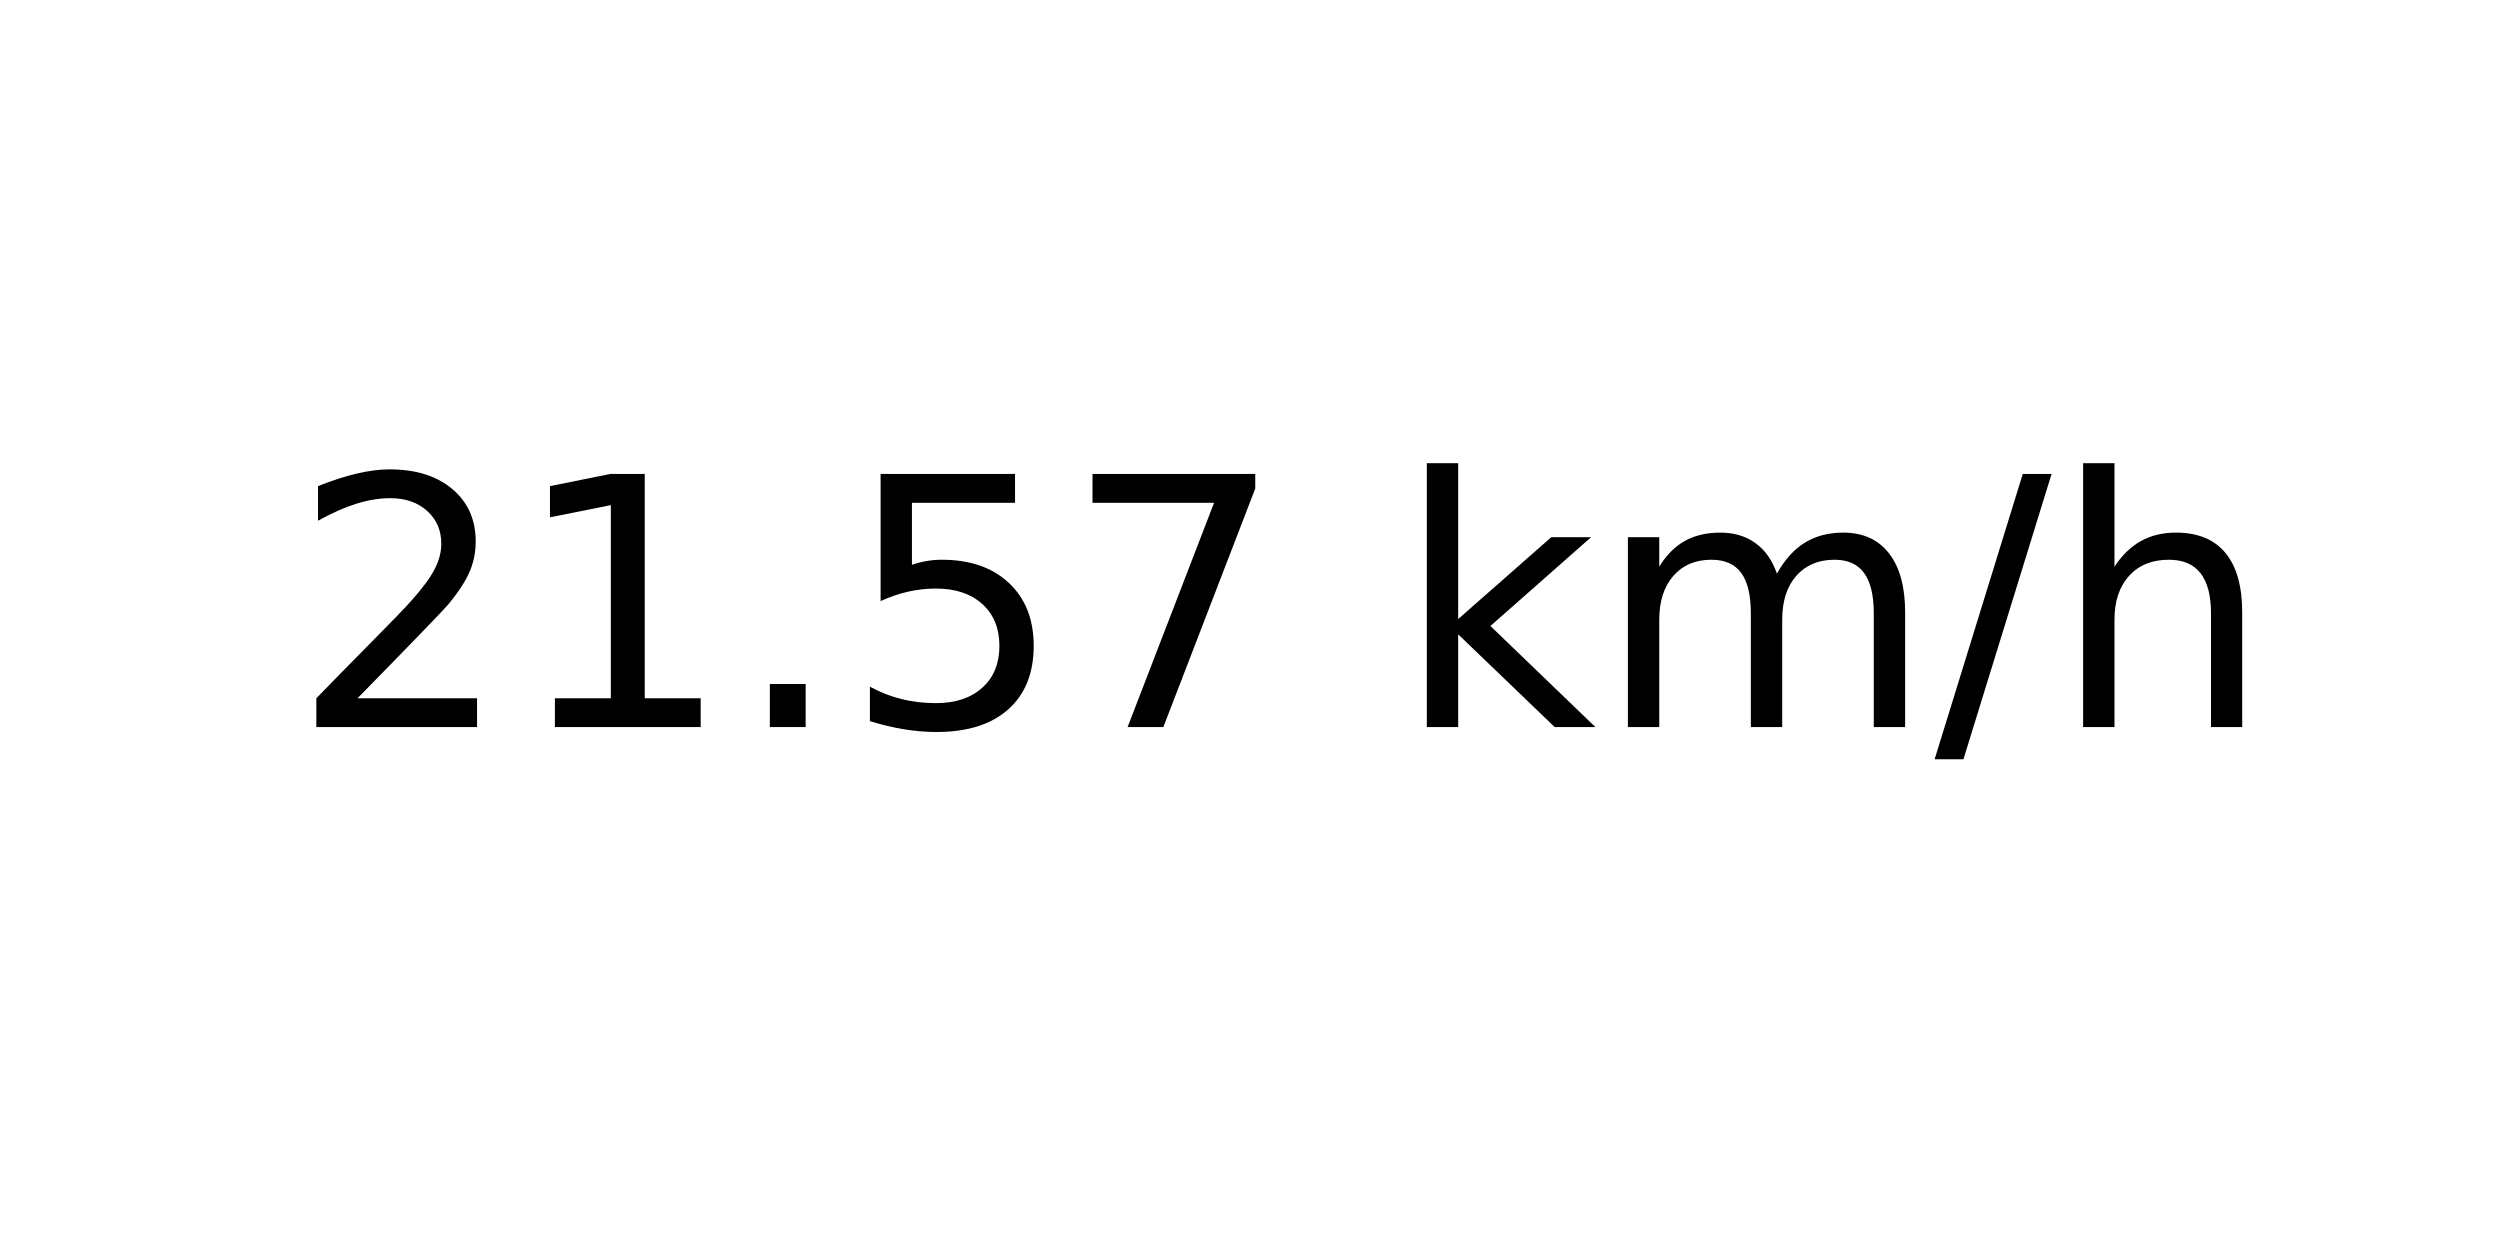
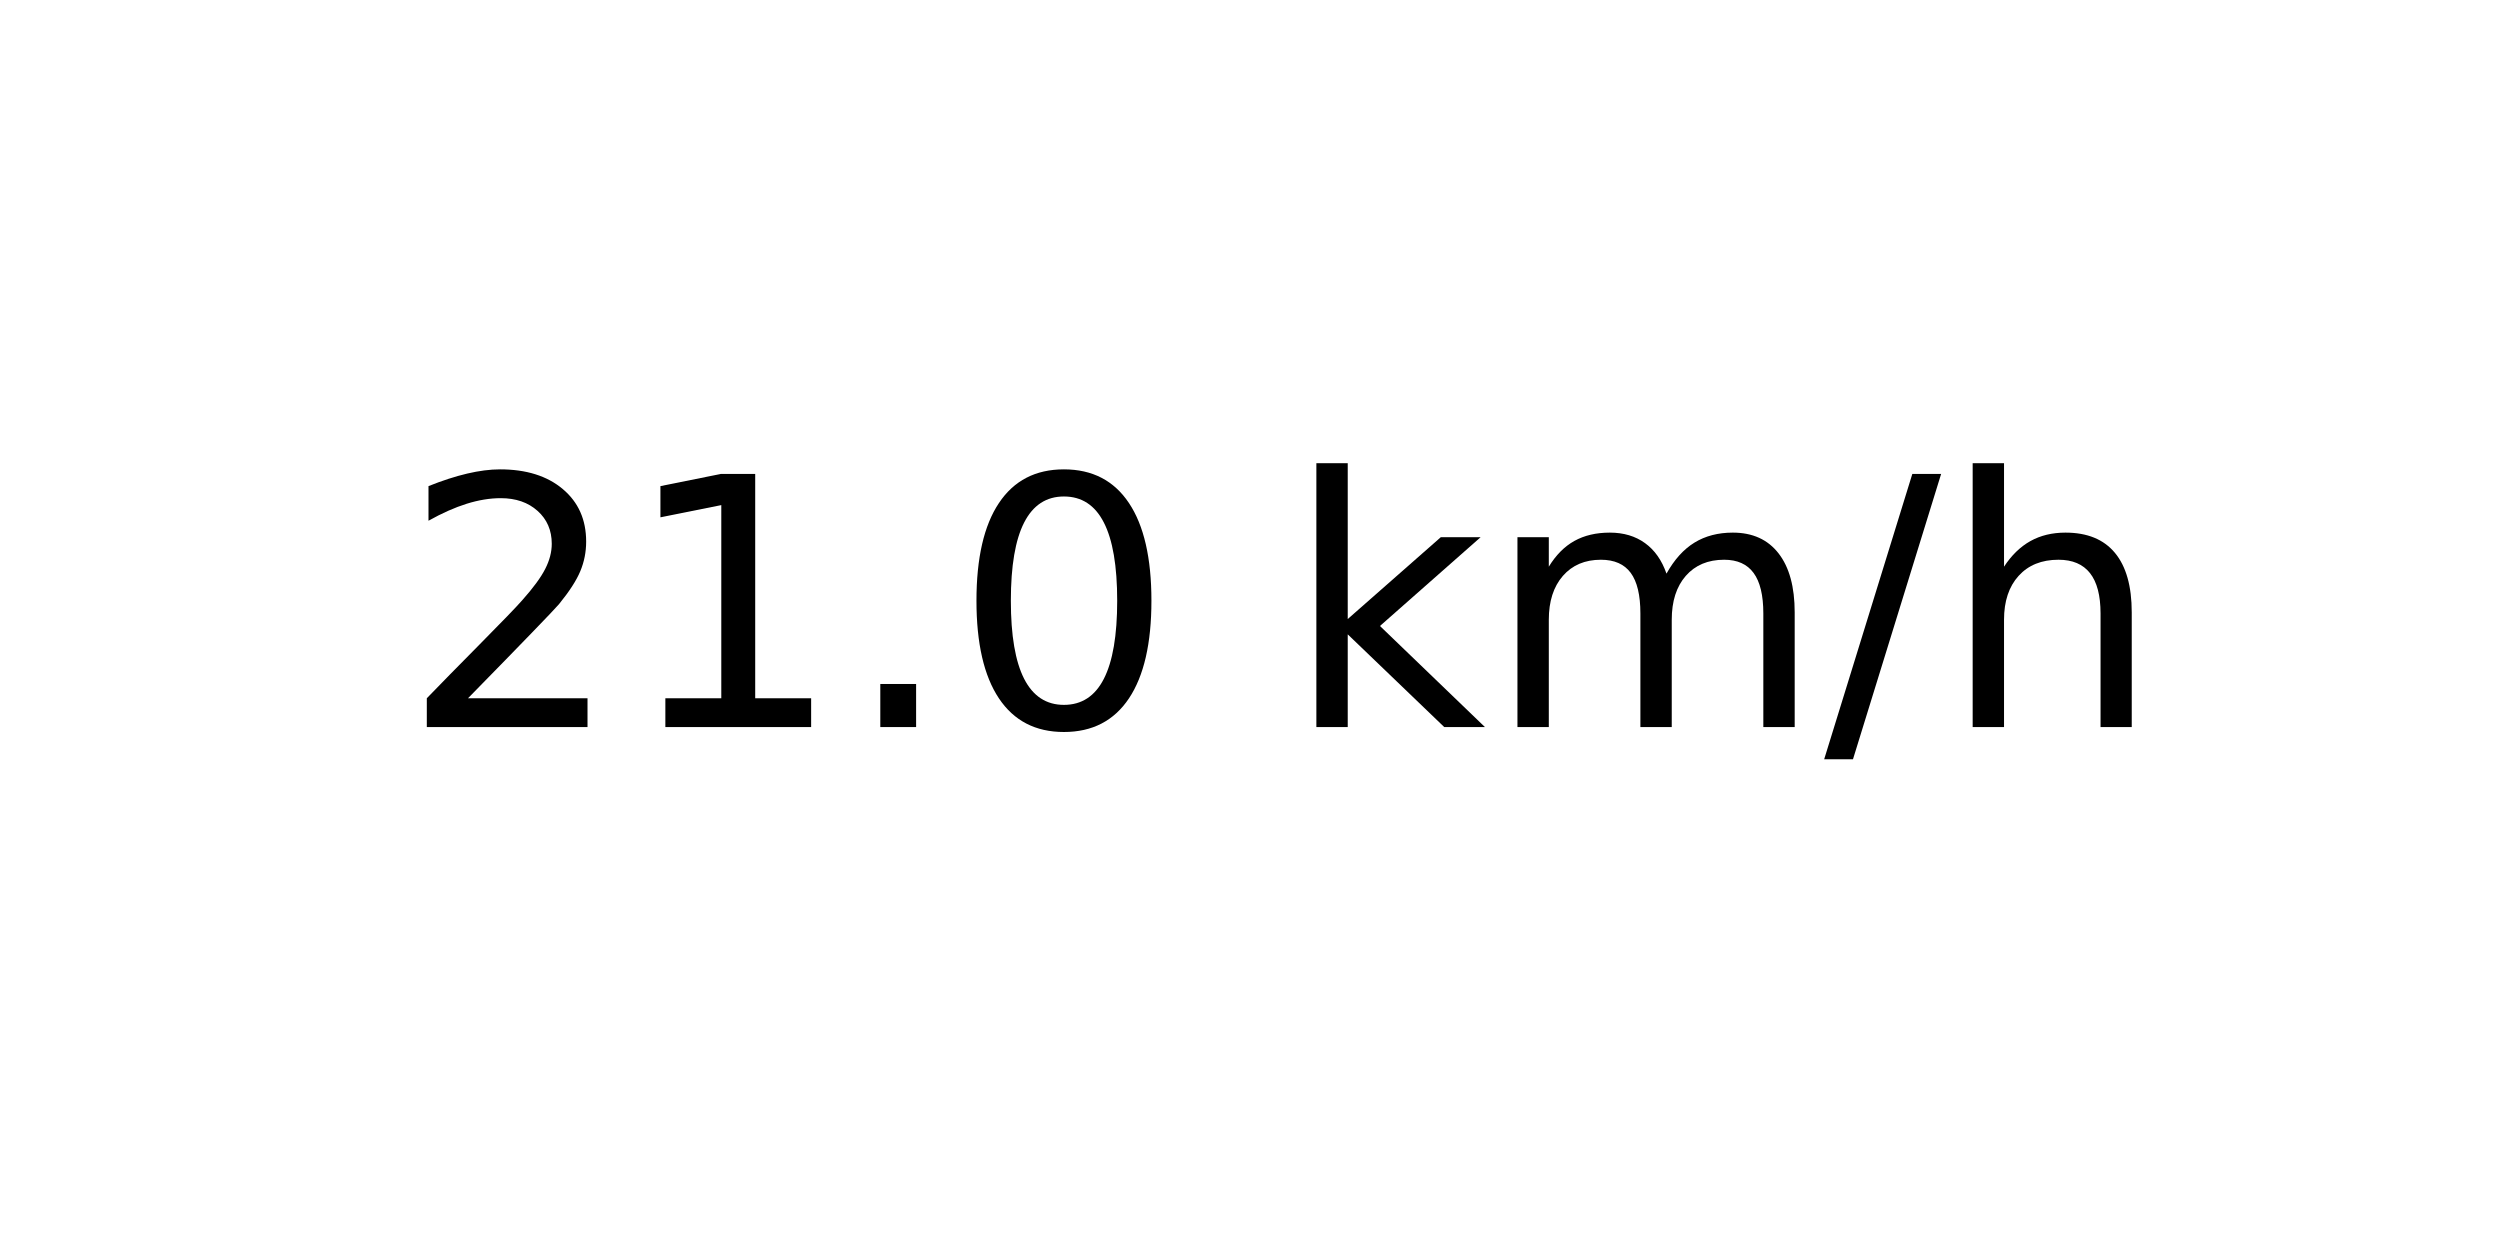
<svg xmlns="http://www.w3.org/2000/svg" xmlns:xlink="http://www.w3.org/1999/xlink" width="72pt" height="36pt" viewBox="0 0 72 36" version="1.1">
  <defs>
    <style type="text/css">*{stroke-linejoin: round; stroke-linecap: butt}</style>
  </defs>
  <g id="figure_1">
    <g id="axes_1">
      <g id="text_1">
-         <g transform="translate(8.378125 20.93937) scale(0.1 -0.1)">
+         <g transform="translate(11.55937 20.93937) scale(0.1 -0.1)">
          <defs>
            <path id="DejaVuSans-32" d="M 1228 531  L 3431 531  L 3431 0  L 469 0  L 469 531  Q 828 903 1448 1529  Q 2069 2156 2228 2338  Q 2531 2678 2651 2914  Q 2772 3150 2772 3378  Q 2772 3750 2511 3984  Q 2250 4219 1831 4219  Q 1534 4219 1204 4116  Q 875 4013 500 3803  L 500 4441  Q 881 4594 1212 4672  Q 1544 4750 1819 4750  Q 2544 4750 2975 4387  Q 3406 4025 3406 3419  Q 3406 3131 3298 2873  Q 3191 2616 2906 2266  Q 2828 2175 2409 1742  Q 1991 1309 1228 531  z " transform="scale(0.015625)" />
            <path id="DejaVuSans-31" d="M 794 531  L 1825 531  L 1825 4091  L 703 3866  L 703 4441  L 1819 4666  L 2450 4666  L 2450 531  L 3481 531  L 3481 0  L 794 0  L 794 531  z " transform="scale(0.015625)" />
            <path id="DejaVuSans-2e" d="M 684 794  L 1344 794  L 1344 0  L 684 0  L 684 794  z " transform="scale(0.015625)" />
-             <path id="DejaVuSans-35" d="M 691 4666  L 3169 4666  L 3169 4134  L 1269 4134  L 1269 2991  Q 1406 3038 1543 3061  Q 1681 3084 1819 3084  Q 2600 3084 3056 2656  Q 3513 2228 3513 1497  Q 3513 744 3044 326  Q 2575 -91 1722 -91  Q 1428 -91 1123 -41  Q 819 9 494 109  L 494 744  Q 775 591 1075 516  Q 1375 441 1709 441  Q 2250 441 2565 725  Q 2881 1009 2881 1497  Q 2881 1984 2565 2268  Q 2250 2553 1709 2553  Q 1456 2553 1204 2497  Q 953 2441 691 2322  L 691 4666  z " transform="scale(0.015625)" />
-             <path id="DejaVuSans-37" d="M 525 4666  L 3525 4666  L 3525 4397  L 1831 0  L 1172 0  L 2766 4134  L 525 4134  L 525 4666  z " transform="scale(0.015625)" />
+             <path id="DejaVuSans-30" d="M 2034 4250  Q 1547 4250 1301 3770  Q 1056 3291 1056 2328  Q 1056 1369 1301 889  Q 1547 409 2034 409  Q 2525 409 2770 889  Q 3016 1369 3016 2328  Q 3016 3291 2770 3770  Q 2525 4250 2034 4250  z M 2034 4750  Q 2819 4750 3233 4129  Q 3647 3509 3647 2328  Q 3647 1150 3233 529  Q 2819 -91 2034 -91  Q 1250 -91 836 529  Q 422 1150 422 2328  Q 422 3509 836 4129  Q 1250 4750 2034 4750  z " transform="scale(0.015625)" />
            <path id="DejaVuSans-20" transform="scale(0.015625)" />
            <path id="DejaVuSans-6b" d="M 581 4863  L 1159 4863  L 1159 1991  L 2875 3500  L 3609 3500  L 1753 1863  L 3688 0  L 2938 0  L 1159 1709  L 1159 0  L 581 0  L 581 4863  z " transform="scale(0.015625)" />
            <path id="DejaVuSans-6d" d="M 3328 2828  Q 3544 3216 3844 3400  Q 4144 3584 4550 3584  Q 5097 3584 5394 3201  Q 5691 2819 5691 2113  L 5691 0  L 5113 0  L 5113 2094  Q 5113 2597 4934 2840  Q 4756 3084 4391 3084  Q 3944 3084 3684 2787  Q 3425 2491 3425 1978  L 3425 0  L 2847 0  L 2847 2094  Q 2847 2600 2669 2842  Q 2491 3084 2119 3084  Q 1678 3084 1418 2786  Q 1159 2488 1159 1978  L 1159 0  L 581 0  L 581 3500  L 1159 3500  L 1159 2956  Q 1356 3278 1631 3431  Q 1906 3584 2284 3584  Q 2666 3584 2933 3390  Q 3200 3197 3328 2828  z " transform="scale(0.015625)" />
            <path id="DejaVuSans-2f" d="M 1625 4666  L 2156 4666  L 531 -594  L 0 -594  L 1625 4666  z " transform="scale(0.015625)" />
            <path id="DejaVuSans-68" d="M 3513 2113  L 3513 0  L 2938 0  L 2938 2094  Q 2938 2591 2744 2837  Q 2550 3084 2163 3084  Q 1697 3084 1428 2787  Q 1159 2491 1159 1978  L 1159 0  L 581 0  L 581 4863  L 1159 4863  L 1159 2956  Q 1366 3272 1645 3428  Q 1925 3584 2291 3584  Q 2894 3584 3203 3211  Q 3513 2838 3513 2113  z " transform="scale(0.015625)" />
          </defs>
          <use xlink:href="#DejaVuSans-32" />
          <use xlink:href="#DejaVuSans-31" x="63.623" />
          <use xlink:href="#DejaVuSans-2e" x="127.246" />
-           <use xlink:href="#DejaVuSans-35" x="159.033" />
-           <use xlink:href="#DejaVuSans-37" x="222.656" />
-           <use xlink:href="#DejaVuSans-20" x="286.279" />
-           <use xlink:href="#DejaVuSans-6b" x="318.066" />
-           <use xlink:href="#DejaVuSans-6d" x="375.977" />
-           <use xlink:href="#DejaVuSans-2f" x="473.389" />
-           <use xlink:href="#DejaVuSans-68" x="507.08" />
+           <use xlink:href="#DejaVuSans-30" x="159.033" />
+           <use xlink:href="#DejaVuSans-20" x="222.656" />
+           <use xlink:href="#DejaVuSans-6b" x="254.443" />
+           <use xlink:href="#DejaVuSans-6d" x="312.354" />
+           <use xlink:href="#DejaVuSans-2f" x="409.766" />
+           <use xlink:href="#DejaVuSans-68" x="443.457" />
        </g>
      </g>
    </g>
  </g>
</svg>
